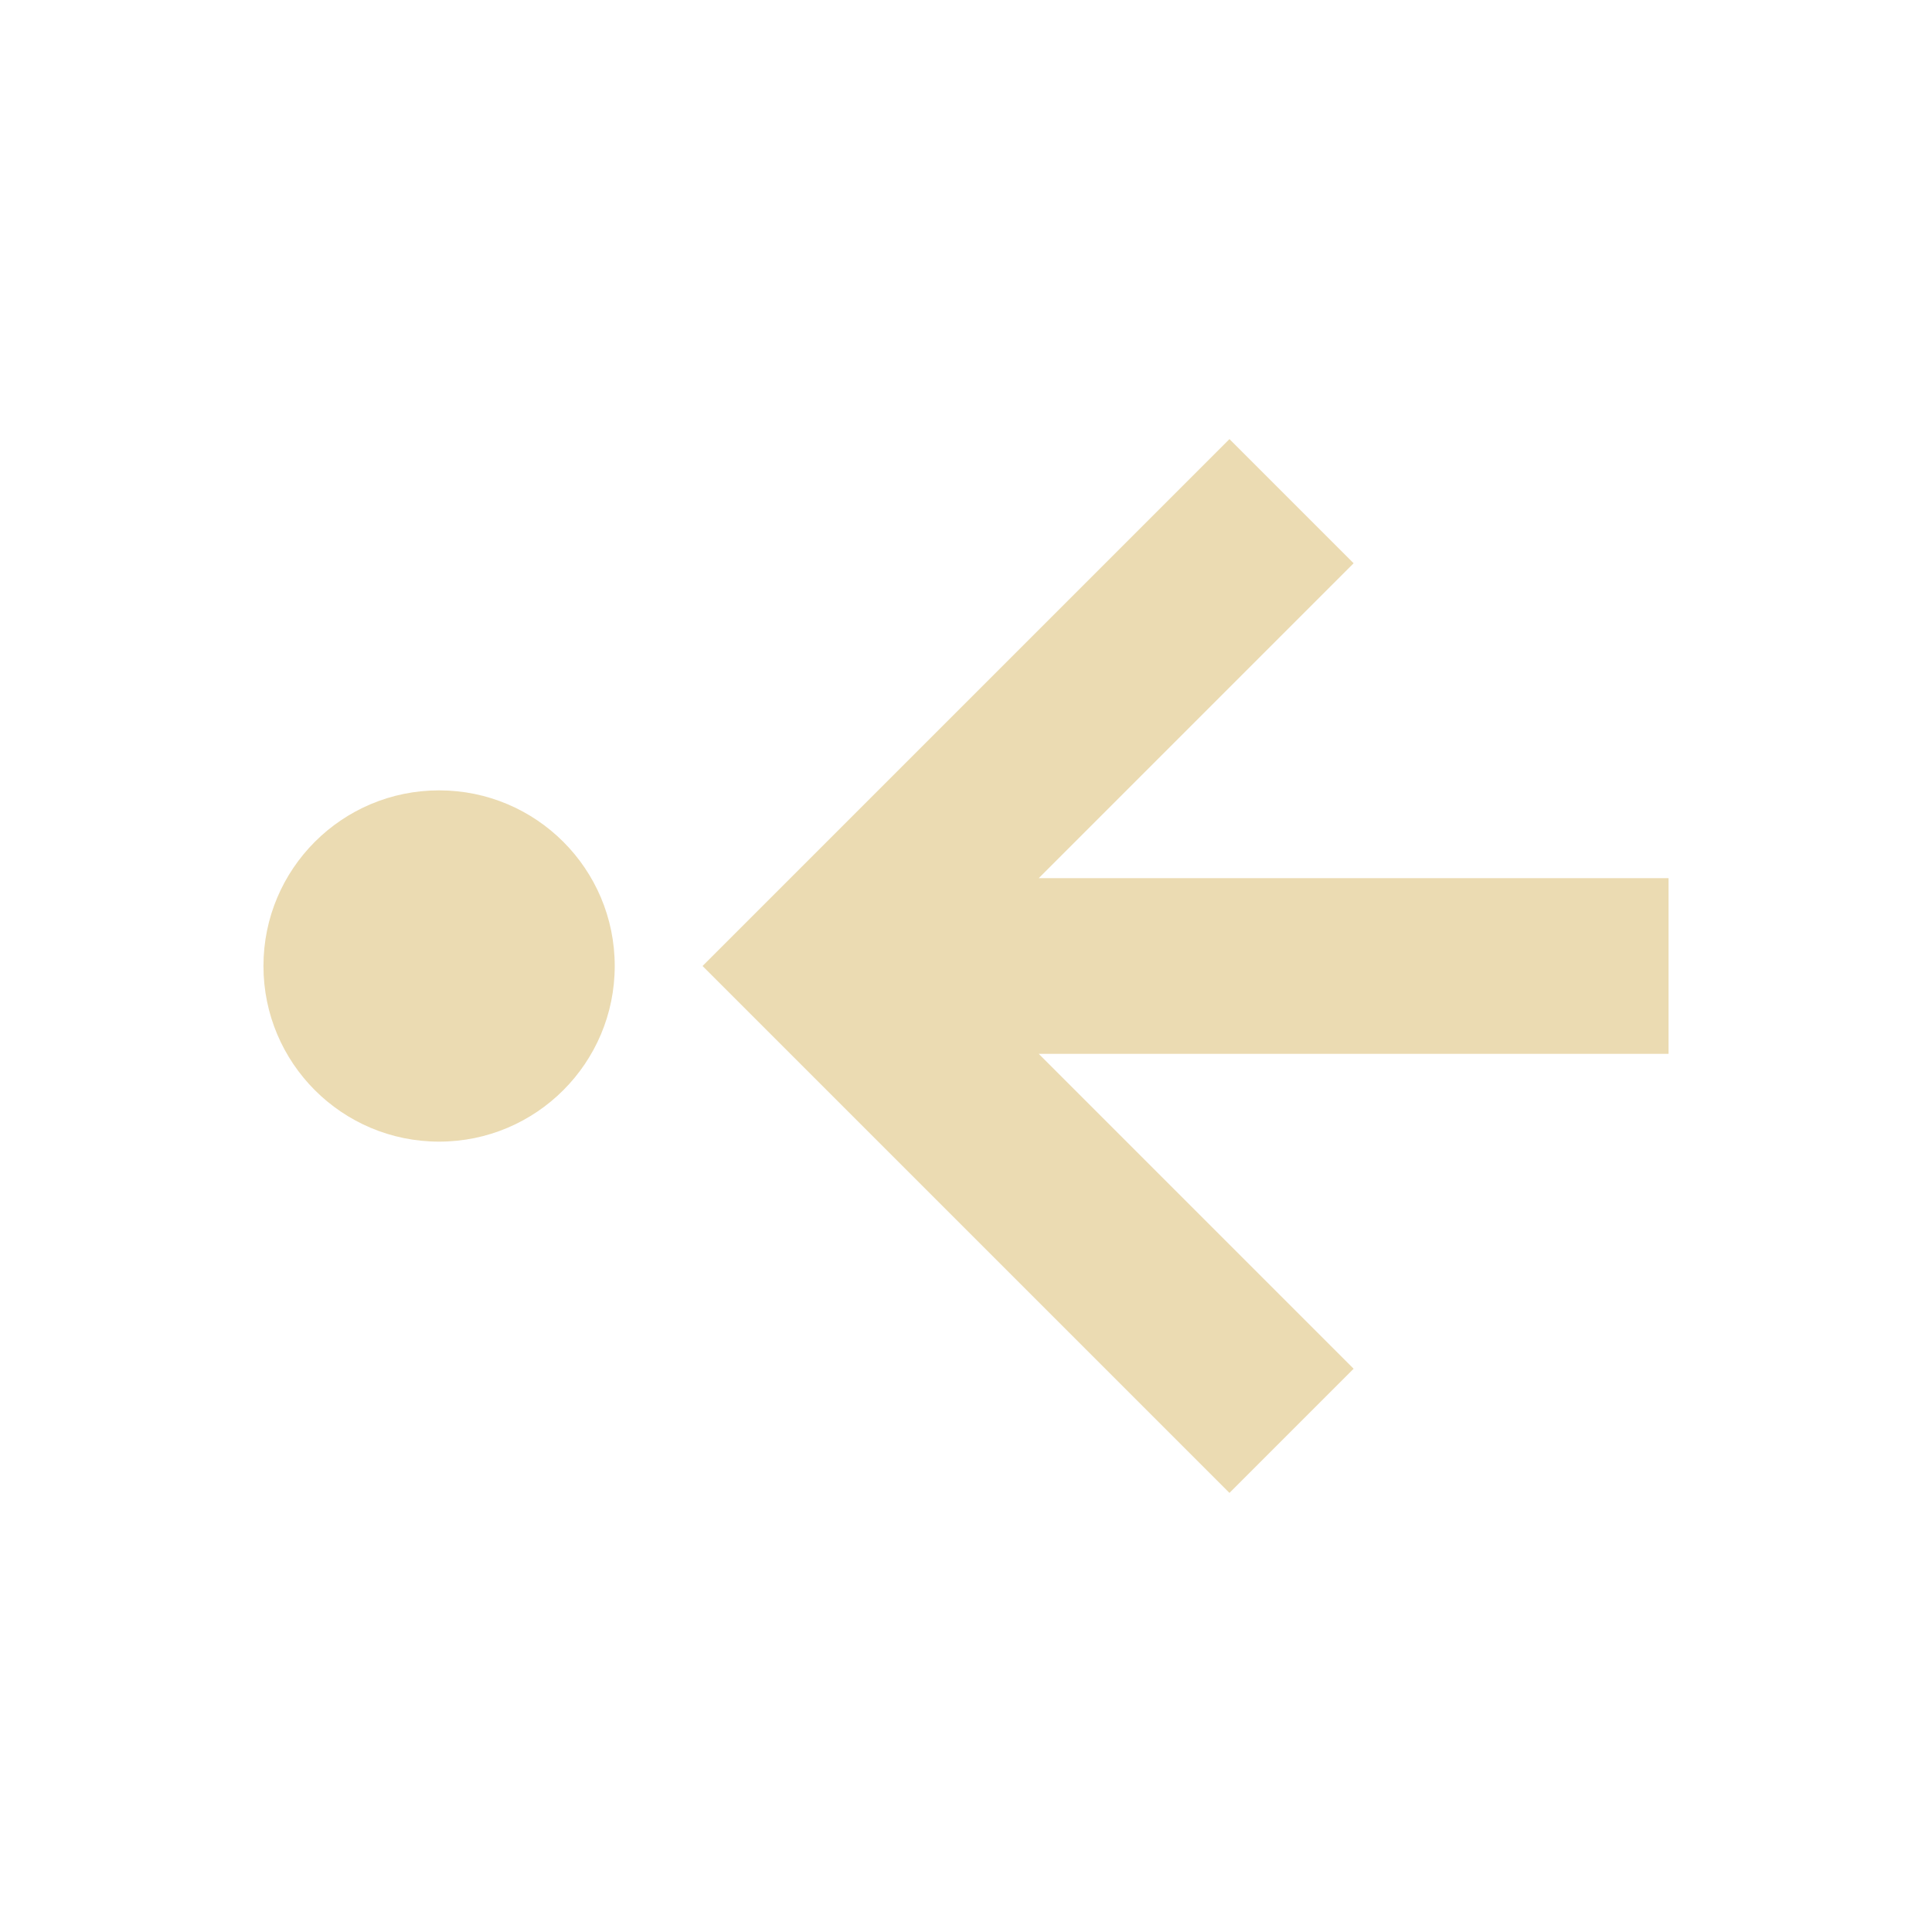
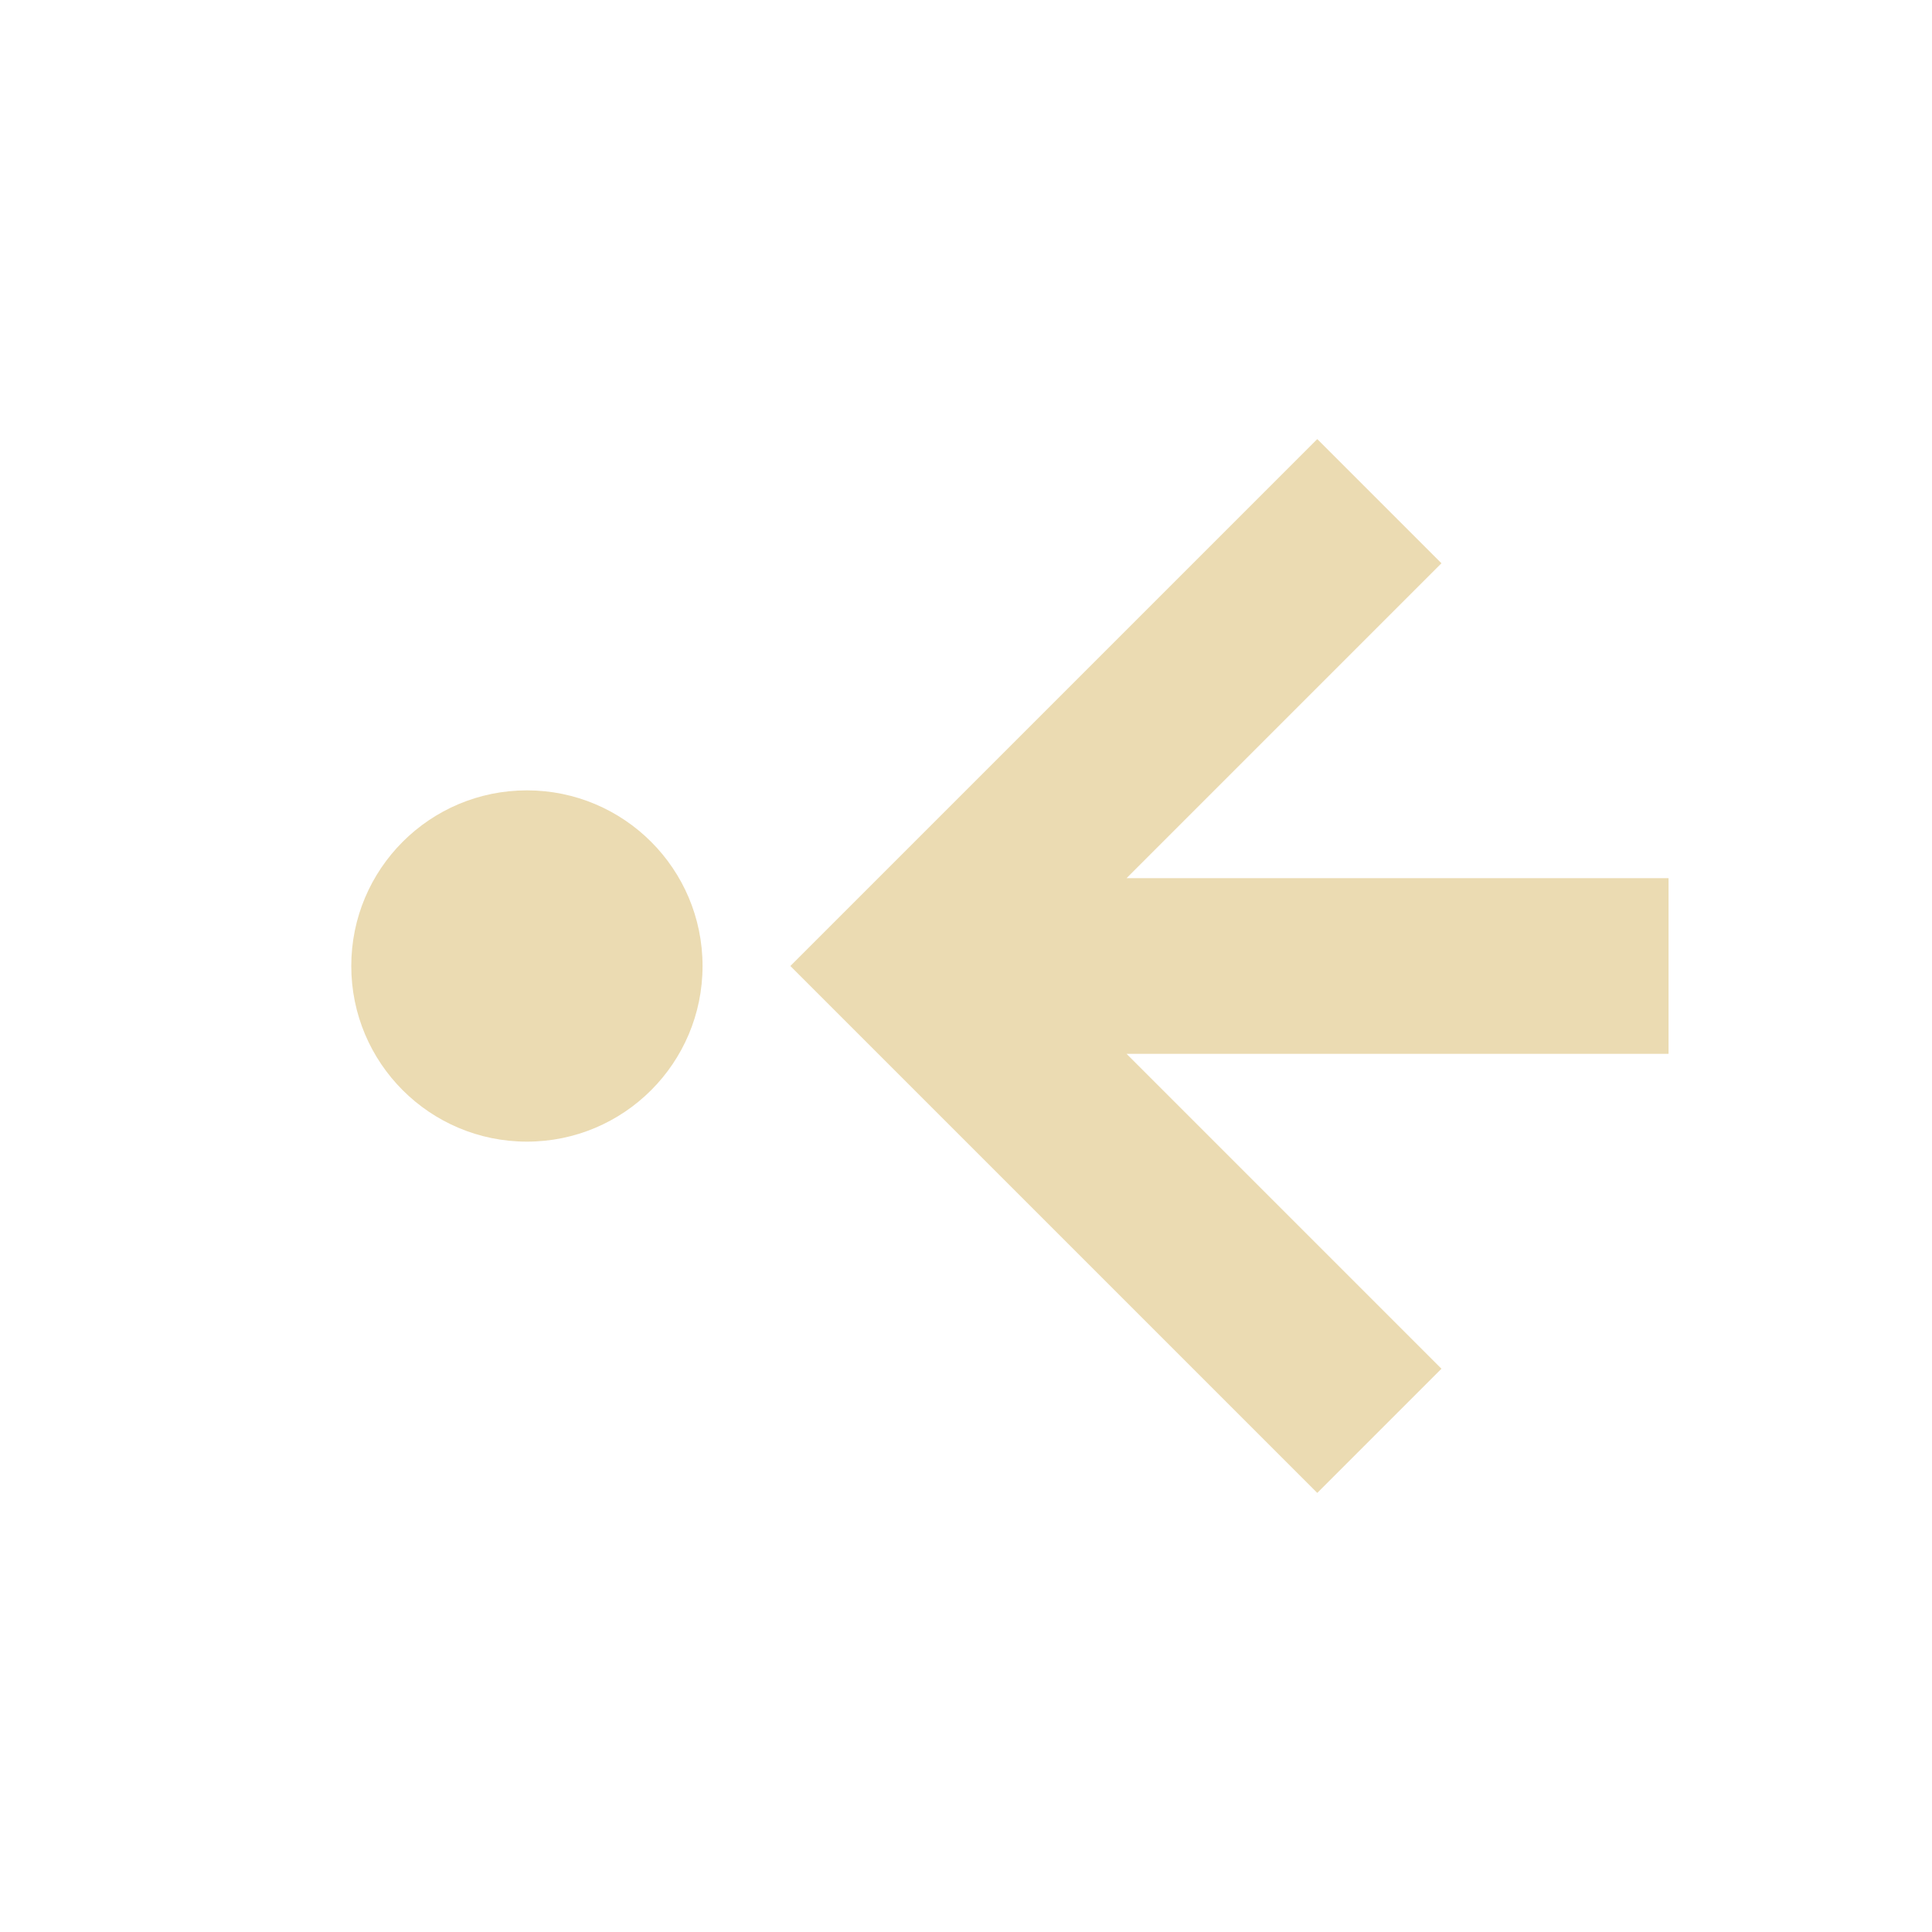
<svg xmlns="http://www.w3.org/2000/svg" width="22" height="22" version="1.1" viewBox="0 0 22 22">
  <defs>
    <style type="text/css">.ColorScheme-Text { color:#ebdbb2; } .ColorScheme-Highlight { color:#458588; }</style>
  </defs>
-   <path class="ColorScheme-Text" d="m19 10h-7.172l3.586-3.586-1.414-1.414-6 6 6 6 1.414-1.414-3.586-3.586h7.172zm-12 1c0-1.105-0.895-2-2-2s-2 0.895-2 2 0.895 2 2 2c1.105 0 2-0.895 2-2z" fill="currentColor" />
+   <path class="ColorScheme-Text" d="m19 10h-6.172l3.586-3.586-1.414-1.414-6 6 6 6 1.414-1.414-3.586-3.586h6.172zm-11 1c0-1.105-0.895-2-2-2s-2 0.895-2 2 0.895 2 2 2c1.105 0 2-0.895 2-2z" fill="currentColor" />
</svg>
